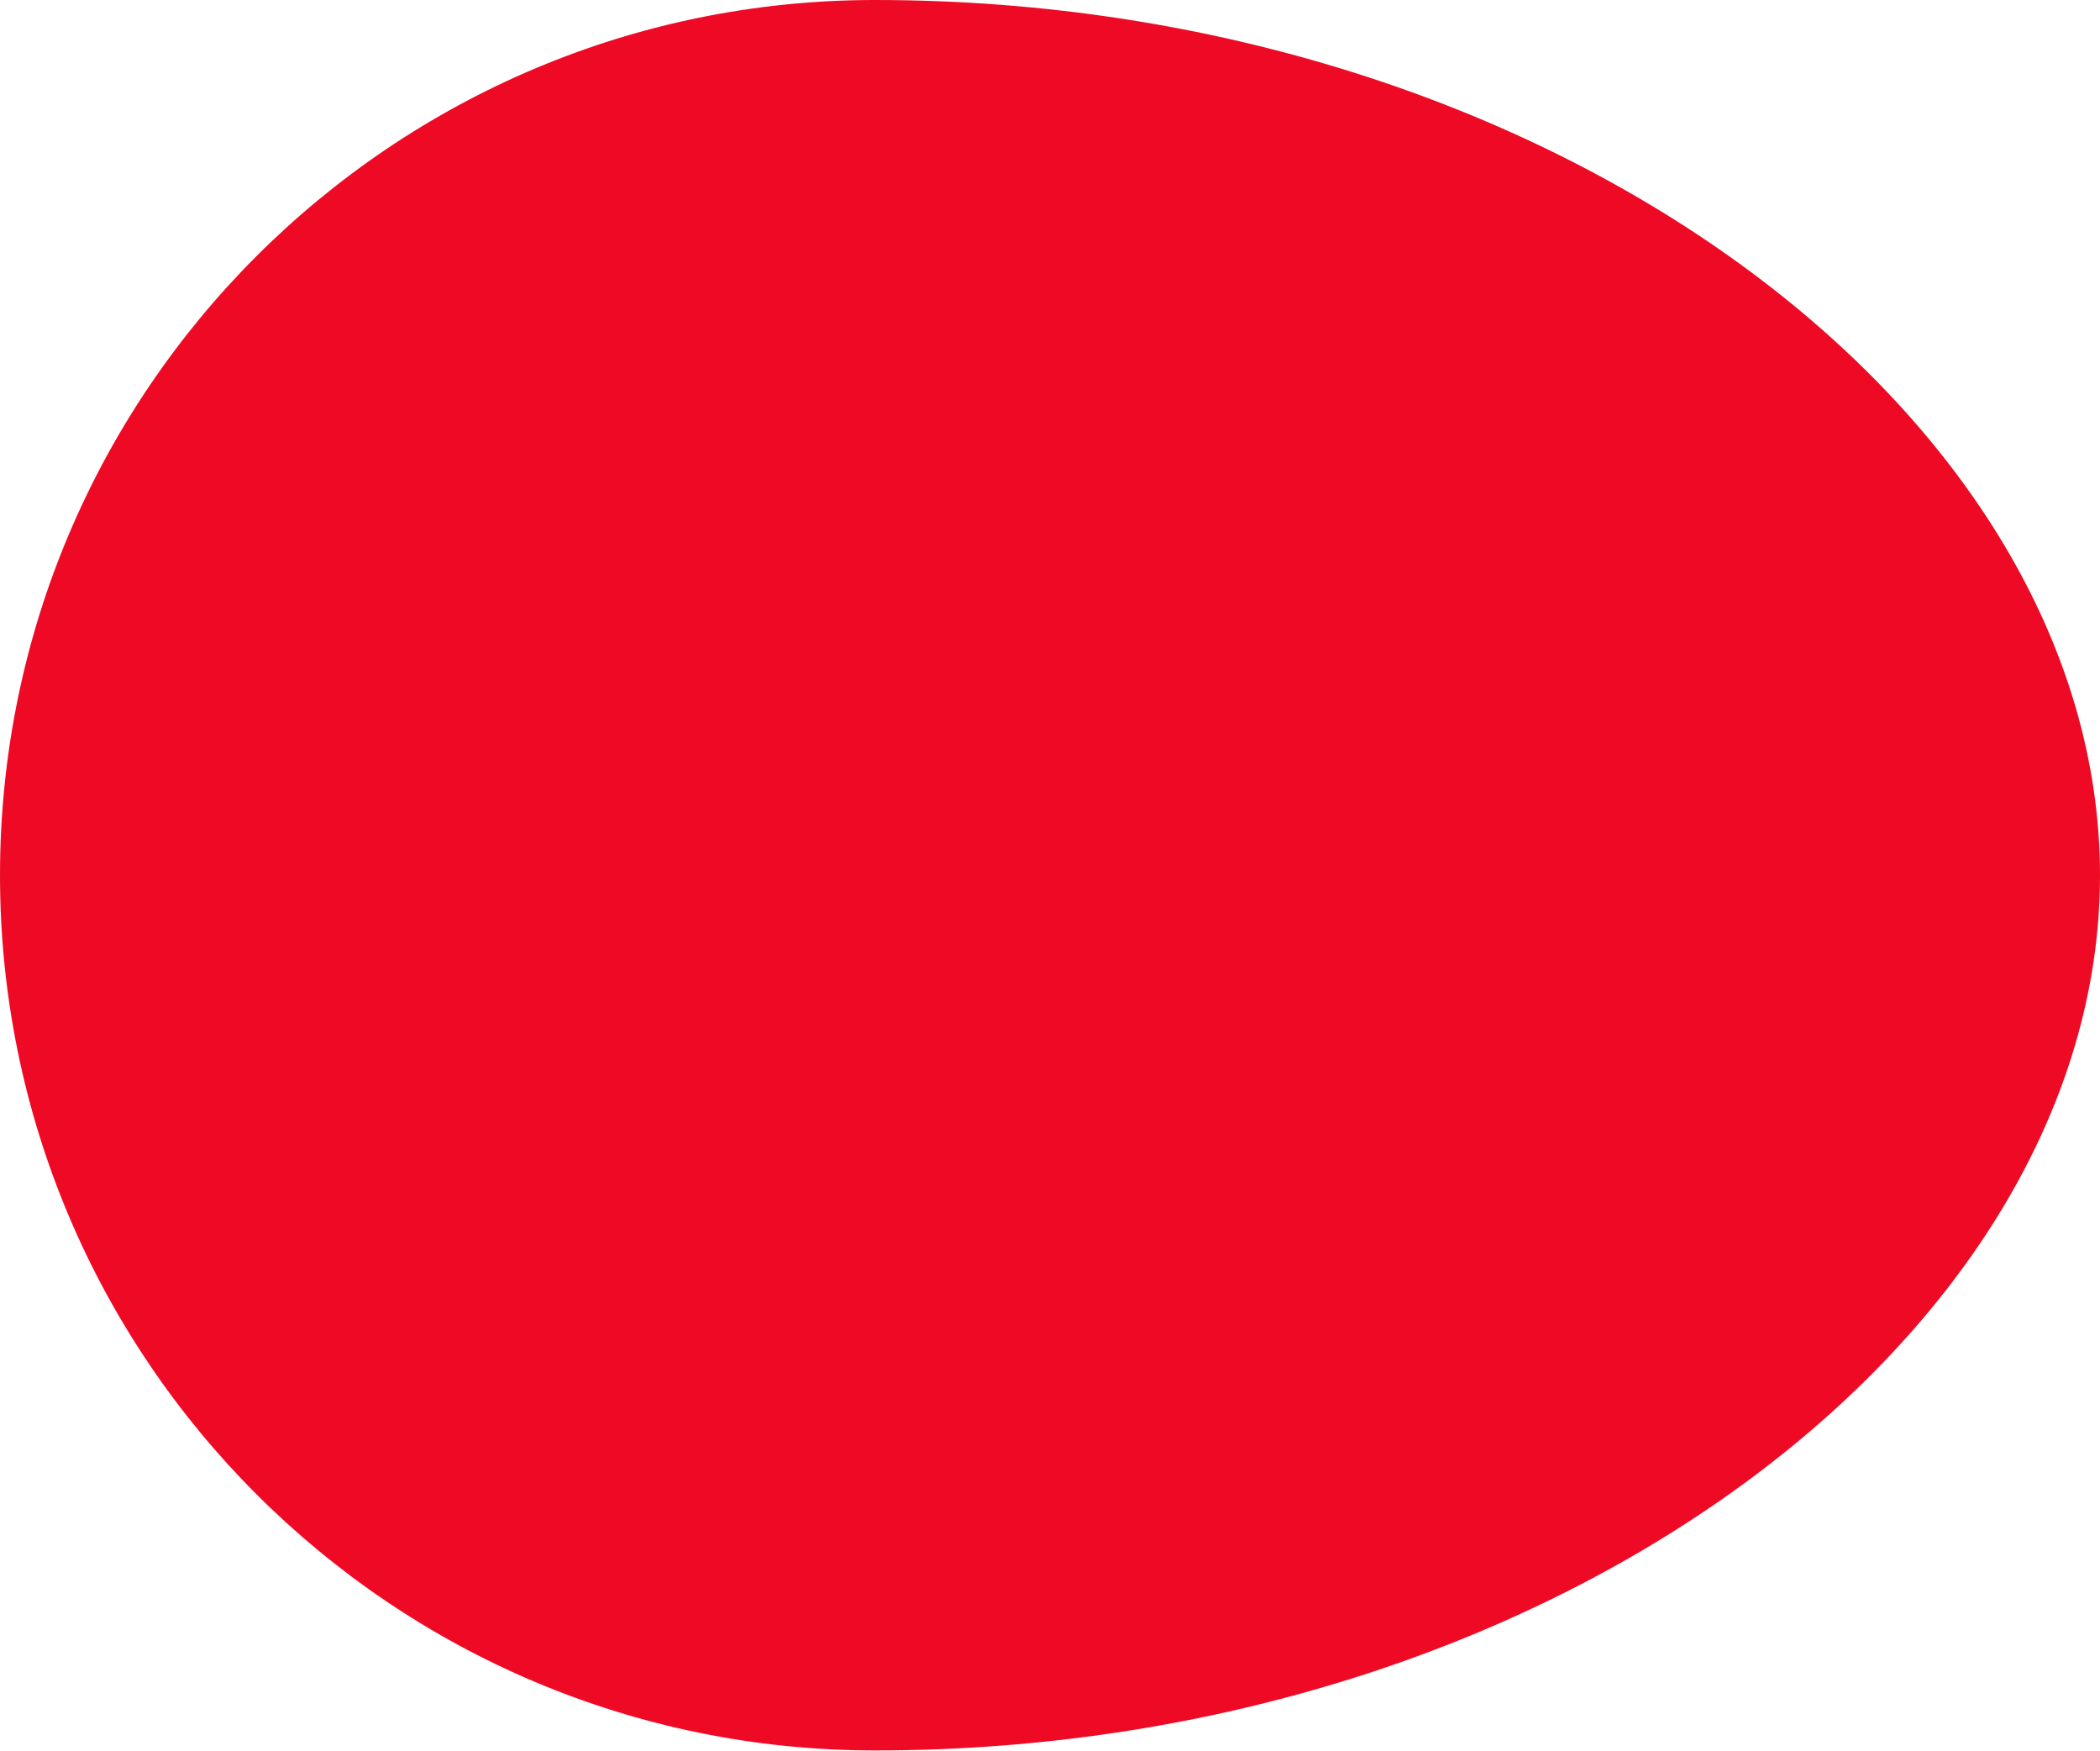
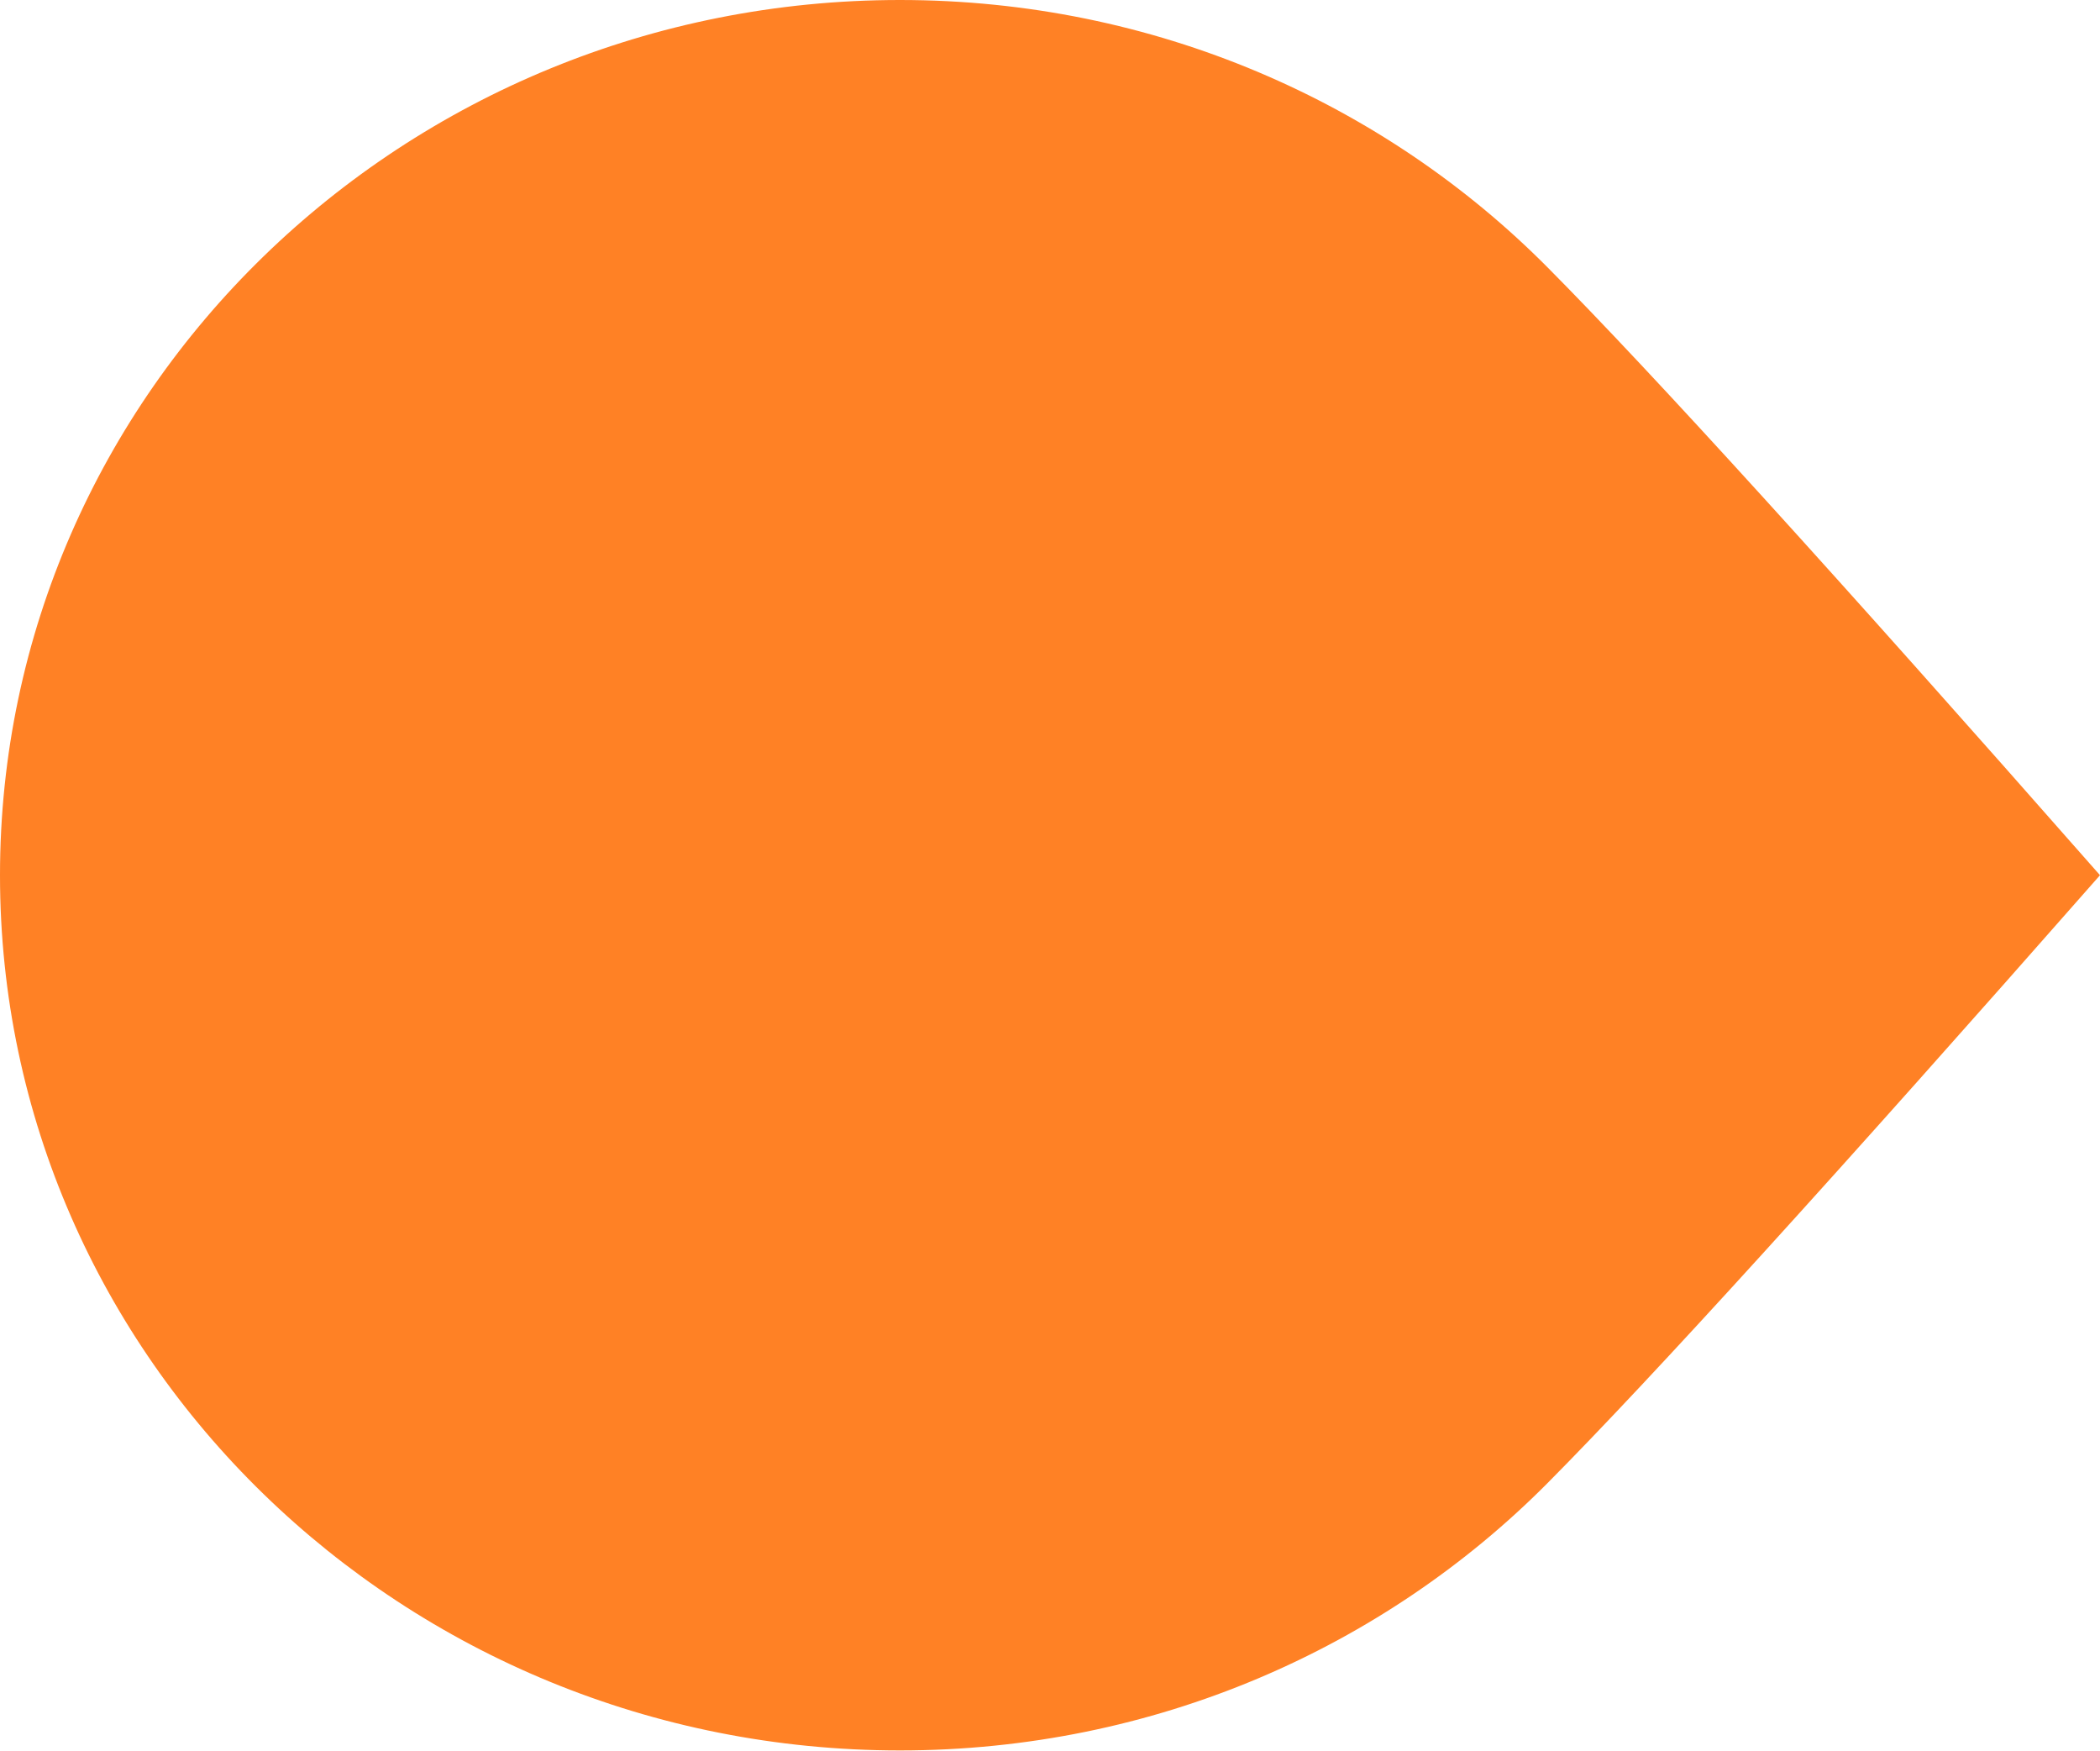
- <svg xmlns="http://www.w3.org/2000/svg" viewBox="0 0 48 40" fill="none">
-   <path fill="#ee0a24" d="M20 0A20 20 0 0 0 20 40C35.5 40 48 30.5 48 20C48 9.5 35.5 0 20 0Z" />
+ <svg xmlns="http://www.w3.org/2000/svg" fill="none" version="1.1" width="48" height="40" viewBox="0 0 48 40">
+   <g>
+     <path d="M35.374,33.889C31.632,37.657,26.383,40,20.571,40C9.21,40,0,31.046,0,20C0,8.954,9.21,0,20.571,0C26.383,0,31.632,2.343,35.374,6.111Q38.946,9.709,48,20Q38.946,30.291,35.374,33.889Z" fill="#FF8125" fill-opacity="1" />
+   </g>
</svg>
